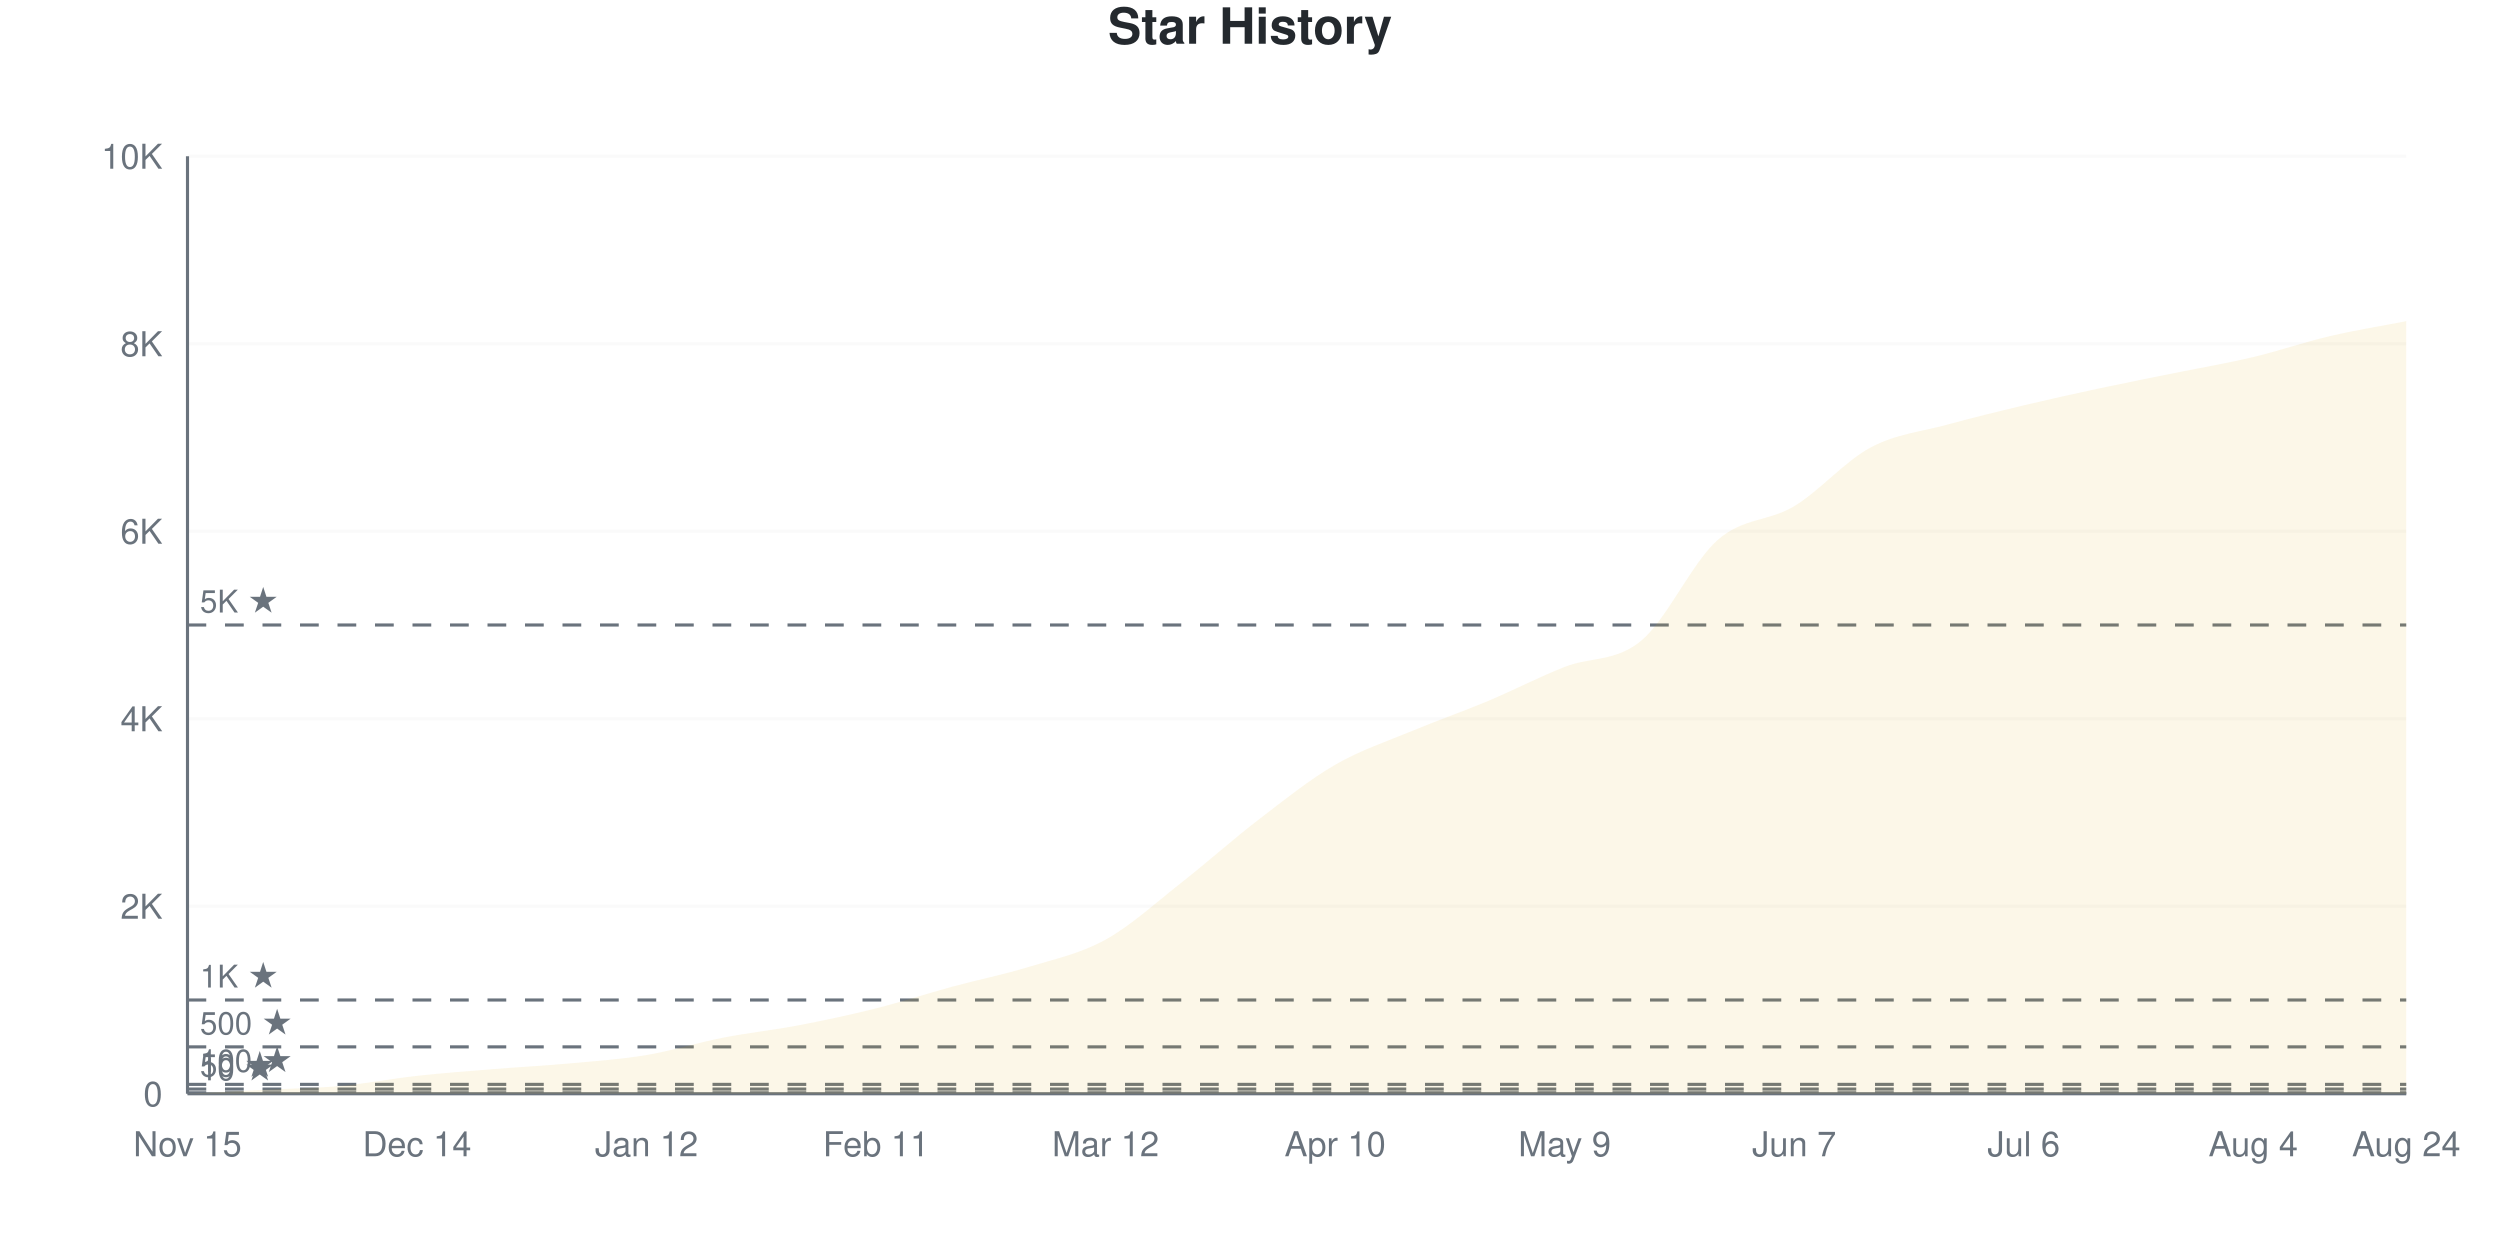
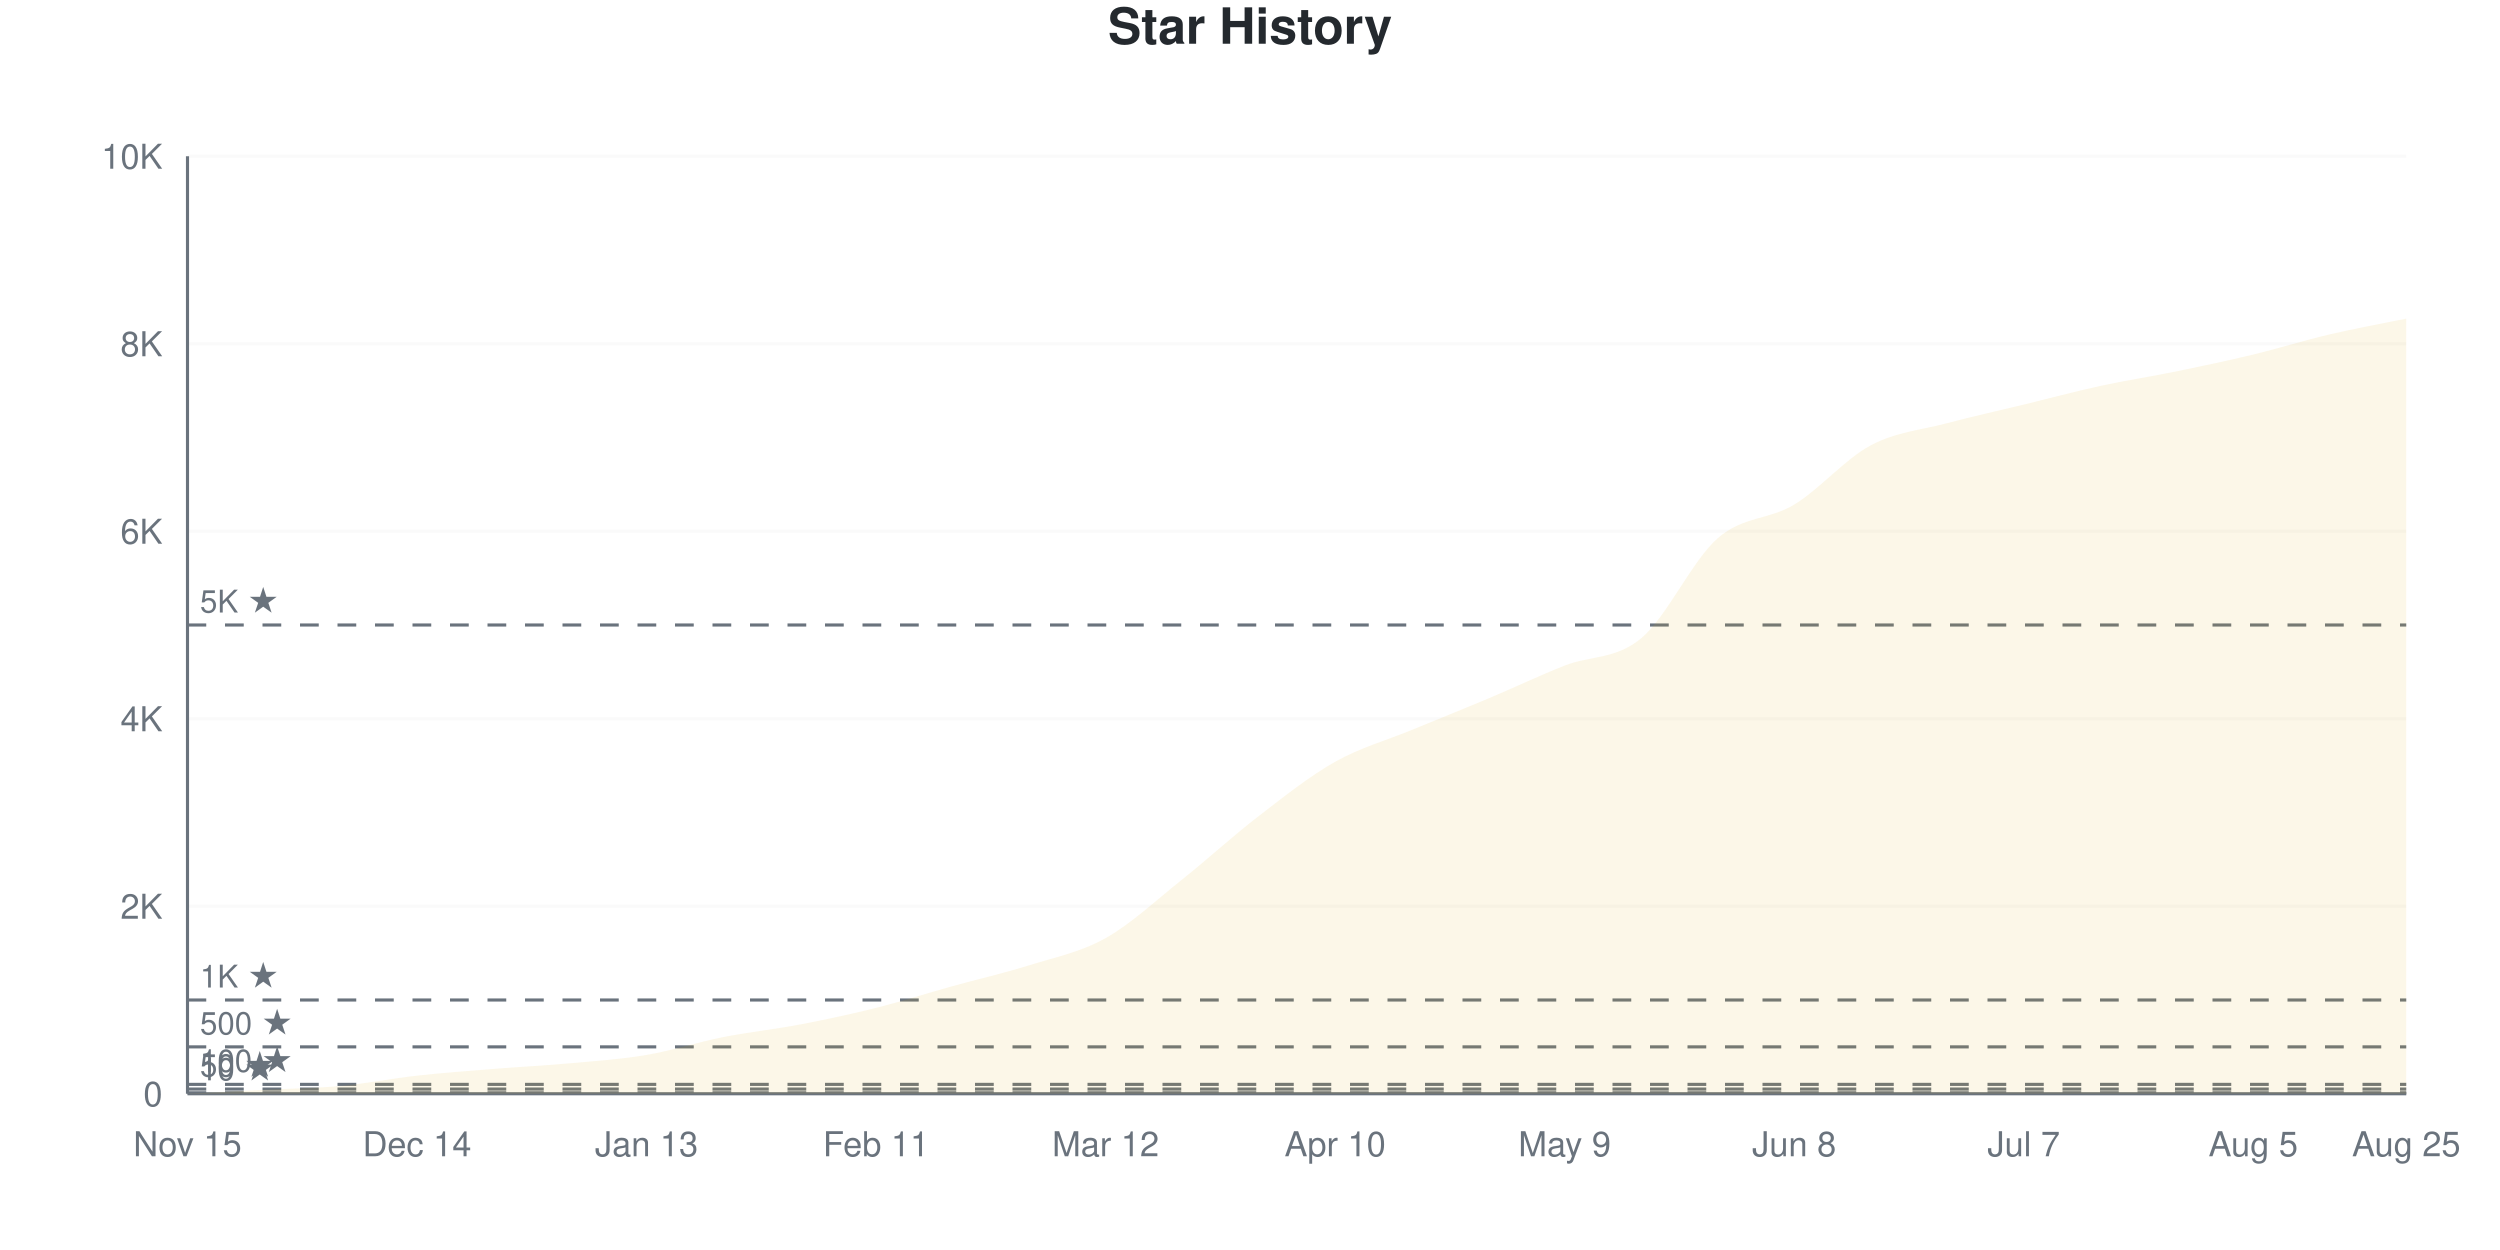
<svg xmlns="http://www.w3.org/2000/svg" viewBox="0 0 800 400" width="800" height="400">
  <style>
    @keyframes drawLine {
      to { stroke-dashoffset: 0; }
    }
    @keyframes fadeInPoint {
      from { opacity: 0; }
      to { opacity: 1; }
    }
    .data-line-0 {
      stroke-dasharray: 1158;
      stroke-dashoffset: 1158;
      animation: drawLine 2s ease-out forwards;
    }
    .data-point {
      opacity: 0;
      animation: fadeInPoint 0.5s ease-out forwards;
    }
    .chart-bg { fill: #fff; }
    .chart-text { fill: #24292e; }
    .chart-muted { fill: #6a737d; }
    .chart-grid { stroke: #eee; }
    .chart-axis { stroke: #6a737d; }
    @media (prefers-color-scheme: dark) {
      .chart-bg { fill: #0d1117; }
      .chart-text { fill: #e6edf3; }
      .chart-muted { fill: #8b949e; }
      .chart-grid { stroke: #21262d; }
      .chart-axis { stroke: #8b949e; }
    }
  </style>
  <rect width="800" height="400" class="chart-bg" />
  <text x="400" y="14" text-anchor="middle" class="chart-text" font-size="16" font-weight="bold" font-family="-apple-system, BlinkMacSystemFont, 'Segoe UI', Helvetica, Arial, sans-serif">Star History</text>
  <g class="grid">
    <line x1="60" y1="350" x2="770" y2="350" class="chart-grid" stroke-opacity="0.3" />
    <text x="52" y="354" text-anchor="end" class="chart-muted" font-size="11" font-family="-apple-system, BlinkMacSystemFont, 'Segoe UI', Helvetica, Arial, sans-serif">0</text>
    <line x1="60" y1="290" x2="770" y2="290" class="chart-grid" stroke-opacity="0.3" />
    <text x="52" y="294" text-anchor="end" class="chart-muted" font-size="11" font-family="-apple-system, BlinkMacSystemFont, 'Segoe UI', Helvetica, Arial, sans-serif">2K</text>
    <line x1="60" y1="230" x2="770" y2="230" class="chart-grid" stroke-opacity="0.3" />
    <text x="52" y="234" text-anchor="end" class="chart-muted" font-size="11" font-family="-apple-system, BlinkMacSystemFont, 'Segoe UI', Helvetica, Arial, sans-serif">4K</text>
    <line x1="60" y1="170" x2="770" y2="170" class="chart-grid" stroke-opacity="0.3" />
    <text x="52" y="174" text-anchor="end" class="chart-muted" font-size="11" font-family="-apple-system, BlinkMacSystemFont, 'Segoe UI', Helvetica, Arial, sans-serif">6K</text>
    <line x1="60" y1="110" x2="770" y2="110" class="chart-grid" stroke-opacity="0.3" />
    <text x="52" y="114" text-anchor="end" class="chart-muted" font-size="11" font-family="-apple-system, BlinkMacSystemFont, 'Segoe UI', Helvetica, Arial, sans-serif">8K</text>
    <line x1="60" y1="50" x2="770" y2="50" class="chart-grid" stroke-opacity="0.3" />
    <text x="52" y="54" text-anchor="end" class="chart-muted" font-size="11" font-family="-apple-system, BlinkMacSystemFont, 'Segoe UI', Helvetica, Arial, sans-serif">10K</text>
  </g>
  <g class="milestones">
    <line x1="60" y1="349.7" x2="770" y2="349.7" class="chart-axis" stroke-width="1" stroke-dasharray="6,6" />
    <text x="64" y="345.7" class="chart-muted" font-size="10" font-family="-apple-system, BlinkMacSystemFont, 'Segoe UI', Helvetica, Arial, sans-serif">10 ★</text>
    <line x1="60" y1="348.5" x2="770" y2="348.5" class="chart-axis" stroke-width="1" stroke-dasharray="6,6" />
    <text x="64" y="344.5" class="chart-muted" font-size="10" font-family="-apple-system, BlinkMacSystemFont, 'Segoe UI', Helvetica, Arial, sans-serif">50 ★</text>
    <line x1="60" y1="347" x2="770" y2="347" class="chart-axis" stroke-width="1" stroke-dasharray="6,6" />
    <text x="64" y="343" class="chart-muted" font-size="10" font-family="-apple-system, BlinkMacSystemFont, 'Segoe UI', Helvetica, Arial, sans-serif">100 ★</text>
    <line x1="60" y1="335" x2="770" y2="335" class="chart-axis" stroke-width="1" stroke-dasharray="6,6" />
    <text x="64" y="331" class="chart-muted" font-size="10" font-family="-apple-system, BlinkMacSystemFont, 'Segoe UI', Helvetica, Arial, sans-serif">500 ★</text>
    <line x1="60" y1="320" x2="770" y2="320" class="chart-axis" stroke-width="1" stroke-dasharray="6,6" />
    <text x="64" y="316" class="chart-muted" font-size="10" font-family="-apple-system, BlinkMacSystemFont, 'Segoe UI', Helvetica, Arial, sans-serif">1K ★</text>
    <line x1="60" y1="200" x2="770" y2="200" class="chart-axis" stroke-width="1" stroke-dasharray="6,6" />
    <text x="64" y="196" class="chart-muted" font-size="10" font-family="-apple-system, BlinkMacSystemFont, 'Segoe UI', Helvetica, Arial, sans-serif">5K ★</text>
  </g>
  <g class="x-axis">
    <text x="60" y="370" text-anchor="middle" class="chart-muted" font-size="11" font-family="-apple-system, BlinkMacSystemFont, 'Segoe UI', Helvetica, Arial, sans-serif">Nov 15</text>
    <text x="133.448" y="370" text-anchor="middle" class="chart-muted" font-size="11" font-family="-apple-system, BlinkMacSystemFont, 'Segoe UI', Helvetica, Arial, sans-serif">Dec 14</text>
-     <text x="206.897" y="370" text-anchor="middle" class="chart-muted" font-size="11" font-family="-apple-system, BlinkMacSystemFont, 'Segoe UI', Helvetica, Arial, sans-serif">Jan 12</text>
+     <text x="206.897" y="370" text-anchor="middle" class="chart-muted" font-size="11" font-family="-apple-system, BlinkMacSystemFont, 'Segoe UI', Helvetica, Arial, sans-serif">Jan 13</text>
    <text x="280.345" y="370" text-anchor="middle" class="chart-muted" font-size="11" font-family="-apple-system, BlinkMacSystemFont, 'Segoe UI', Helvetica, Arial, sans-serif">Feb 11</text>
    <text x="353.793" y="370" text-anchor="middle" class="chart-muted" font-size="11" font-family="-apple-system, BlinkMacSystemFont, 'Segoe UI', Helvetica, Arial, sans-serif">Mar 12</text>
    <text x="427.241" y="370" text-anchor="middle" class="chart-muted" font-size="11" font-family="-apple-system, BlinkMacSystemFont, 'Segoe UI', Helvetica, Arial, sans-serif">Apr 10</text>
    <text x="500.69" y="370" text-anchor="middle" class="chart-muted" font-size="11" font-family="-apple-system, BlinkMacSystemFont, 'Segoe UI', Helvetica, Arial, sans-serif">May 9</text>
-     <text x="574.138" y="370" text-anchor="middle" class="chart-muted" font-size="11" font-family="-apple-system, BlinkMacSystemFont, 'Segoe UI', Helvetica, Arial, sans-serif">Jun 7</text>
-     <text x="647.586" y="370" text-anchor="middle" class="chart-muted" font-size="11" font-family="-apple-system, BlinkMacSystemFont, 'Segoe UI', Helvetica, Arial, sans-serif">Jul 6</text>
-     <text x="721.034" y="370" text-anchor="middle" class="chart-muted" font-size="11" font-family="-apple-system, BlinkMacSystemFont, 'Segoe UI', Helvetica, Arial, sans-serif">Aug 4</text>
-     <text x="770" y="370" text-anchor="middle" class="chart-muted" font-size="11" font-family="-apple-system, BlinkMacSystemFont, 'Segoe UI', Helvetica, Arial, sans-serif">Aug 24</text>
+     <text x="574.138" y="370" text-anchor="middle" class="chart-muted" font-size="11" font-family="-apple-system, BlinkMacSystemFont, 'Segoe UI', Helvetica, Arial, sans-serif">Jun 8</text>
+     <text x="647.586" y="370" text-anchor="middle" class="chart-muted" font-size="11" font-family="-apple-system, BlinkMacSystemFont, 'Segoe UI', Helvetica, Arial, sans-serif">Jul 7</text>
+     <text x="721.034" y="370" text-anchor="middle" class="chart-muted" font-size="11" font-family="-apple-system, BlinkMacSystemFont, 'Segoe UI', Helvetica, Arial, sans-serif">Aug 5</text>
+     <text x="770" y="370" text-anchor="middle" class="chart-muted" font-size="11" font-family="-apple-system, BlinkMacSystemFont, 'Segoe UI', Helvetica, Arial, sans-serif">Aug 25</text>
  </g>
  <line x1="60" y1="50" x2="60" y2="350" class="chart-axis" stroke-width="1" />
  <line x1="60" y1="350" x2="770" y2="350" class="chart-axis" stroke-width="1" />
-   <path d="M60,350 L60,349.97 C68.161,349.56 76.322,349.15 84.483,348.74 C92.644,348.33 100.805,348.255 108.966,347.51 C117.126,346.765 125.287,345.17 133.448,344.27 C141.609,343.37 149.77,342.775 157.931,342.11 C166.092,341.445 174.253,341.03 182.414,340.28 C190.575,339.53 198.736,338.98 206.897,337.61 C215.057,336.24 223.218,333.655 231.379,332.06 C239.54,330.465 247.701,329.605 255.862,328.04 C264.023,326.475 272.184,324.725 280.345,322.67 C288.506,320.615 296.667,317.925 304.828,315.71 C312.989,313.495 321.149,311.885 329.31,309.38 C337.471,306.875 345.632,305.2 353.793,300.68 C361.954,296.16 370.115,288.66 378.276,282.26 C386.437,275.86 394.598,268.535 402.759,262.28 C410.92,256.025 419.08,249.45 427.241,244.73 C435.402,240.01 443.563,237.365 451.724,233.96 C459.885,230.555 468.046,227.725 476.207,224.3 C484.368,220.875 492.529,216.62 500.69,213.41 C508.851,210.2 517.011,211.81 525.172,205.04 C533.333,198.27 541.494,179.965 549.655,172.79 C557.816,165.615 565.977,166.925 574.138,161.99 C582.299,157.055 590.46,147.53 598.621,143.18 C606.782,138.83 614.943,138.135 623.103,135.89 C631.264,133.645 639.425,131.655 647.586,129.71 C655.747,127.765 663.908,125.965 672.069,124.22 C680.23,122.475 688.391,120.9 696.552,119.24 C704.713,117.58 712.874,116.205 721.034,114.26 C729.195,112.315 737.356,109.485 745.517,107.57 C753.678,105.655 761.839,104.37 770,102.77 L770,350 L60,350 Z" fill="#dfb317" fill-opacity="0.1" />
-   <path d="M60,350 L60,349.97 C68.161,349.56 76.322,349.15 84.483,348.74 C92.644,348.33 100.805,348.255 108.966,347.51 C117.126,346.765 125.287,345.17 133.448,344.27 C141.609,343.37 149.77,342.775 157.931,342.11 C166.092,341.445 174.253,341.03 182.414,340.28 C190.575,339.53 198.736,338.98 206.897,337.61 C215.057,336.24 223.218,333.655 231.379,332.06 C239.54,330.465 247.701,329.605 255.862,328.04 C264.023,326.475 272.184,324.725 280.345,322.67 C288.506,320.615 296.667,317.925 304.828,315.71 C312.989,313.495 321.149,311.885 329.31,309.38 C337.471,306.875 345.632,305.2 353.793,300.68 C361.954,296.16 370.115,288.66 378.276,282.26 C386.437,275.86 394.598,268.535 402.759,262.28 C410.92,256.025 419.08,249.45 427.241,244.73 C435.402,240.01 443.563,237.365 451.724,233.96 C459.885,230.555 468.046,227.725 476.207,224.3 C484.368,220.875 492.529,216.62 500.69,213.41 C508.851,210.2 517.011,211.81 525.172,205.04 C533.333,198.27 541.494,179.965 549.655,172.79 C557.816,165.615 565.977,166.925 574.138,161.99 C582.299,157.055 590.46,147.53 598.621,143.18 C606.782,138.83 614.943,138.135 623.103,135.89 C631.264,133.645 639.425,131.655 647.586,129.71 C655.747,127.765 663.908,125.965 672.069,124.22 C680.23,122.475 688.391,120.9 696.552,119.24 C704.713,117.58 712.874,116.205 721.034,114.26 C729.195,112.315 737.356,109.485 745.517,107.57 C753.678,105.655 761.839,104.37 770,102.77" fill="none" stroke="#dfb317" stroke-width="2.5" class="data-line-0" />
+   <path d="M60,350 L60,349.97 C68.161,349.56 76.322,349.15 84.483,348.74 C92.644,348.33 100.805,348.265 108.966,347.51 C117.126,346.755 125.287,345.12 133.448,344.21 C141.609,343.3 149.77,342.71 157.931,342.05 C166.092,341.39 174.253,340.995 182.414,340.25 C190.575,339.505 198.736,338.975 206.897,337.58 C215.057,336.185 223.218,333.5 231.379,331.88 C239.54,330.26 247.701,329.42 255.862,327.86 C264.023,326.3 272.184,324.57 280.345,322.52 C288.506,320.47 296.667,317.83 304.828,315.56 C312.989,313.29 321.149,311.46 329.31,308.9 C337.471,306.34 345.632,304.775 353.793,300.2 C361.954,295.625 370.115,287.955 378.276,281.45 C386.437,274.945 394.598,267.45 402.759,261.17 C410.92,254.89 419.08,248.365 427.241,243.77 C435.402,239.175 443.563,236.97 451.724,233.6 C459.885,230.23 468.046,226.985 476.207,223.55 C484.368,220.115 492.529,216.205 500.69,212.99 C508.851,209.775 517.011,211.05 525.172,204.26 C533.333,197.47 541.494,179.38 549.655,172.25 C557.816,165.12 565.977,166.435 574.138,161.48 C582.299,156.525 590.46,146.865 598.621,142.52 C606.782,138.175 614.943,137.585 623.103,135.41 C631.264,133.235 639.425,131.455 647.586,129.47 C655.747,127.485 663.908,125.275 672.069,123.5 C680.23,121.725 688.391,120.495 696.552,118.82 C704.713,117.145 712.874,115.42 721.034,113.45 C729.195,111.48 737.356,108.915 745.517,107 C753.678,105.085 761.839,103.64 770,101.96 L770,350 L60,350 Z" fill="#dfb317" fill-opacity="0.1" />
+   <path d="M60,350 L60,349.97 C68.161,349.56 76.322,349.15 84.483,348.74 C92.644,348.33 100.805,348.265 108.966,347.51 C117.126,346.755 125.287,345.12 133.448,344.21 C141.609,343.3 149.77,342.71 157.931,342.05 C166.092,341.39 174.253,340.995 182.414,340.25 C190.575,339.505 198.736,338.975 206.897,337.58 C215.057,336.185 223.218,333.5 231.379,331.88 C239.54,330.26 247.701,329.42 255.862,327.86 C264.023,326.3 272.184,324.57 280.345,322.52 C288.506,320.47 296.667,317.83 304.828,315.56 C312.989,313.29 321.149,311.46 329.31,308.9 C337.471,306.34 345.632,304.775 353.793,300.2 C361.954,295.625 370.115,287.955 378.276,281.45 C386.437,274.945 394.598,267.45 402.759,261.17 C410.92,254.89 419.08,248.365 427.241,243.77 C435.402,239.175 443.563,236.97 451.724,233.6 C459.885,230.23 468.046,226.985 476.207,223.55 C484.368,220.115 492.529,216.205 500.69,212.99 C508.851,209.775 517.011,211.05 525.172,204.26 C533.333,197.47 541.494,179.38 549.655,172.25 C557.816,165.12 565.977,166.435 574.138,161.48 C582.299,156.525 590.46,146.865 598.621,142.52 C606.782,138.175 614.943,137.585 623.103,135.41 C631.264,133.235 639.425,131.455 647.586,129.47 C655.747,127.485 663.908,125.275 672.069,123.5 C680.23,121.725 688.391,120.495 696.552,118.82 C704.713,117.145 712.874,115.42 721.034,113.45 C729.195,111.48 737.356,108.915 745.517,107 C753.678,105.085 761.839,103.64 770,101.96" fill="none" stroke="#dfb317" stroke-width="2.5" class="data-line-0" />
  <g class="points">
    <circle cx="60" cy="349.97" r="4" fill="#dfb317" class="data-point" style="animation-delay: 1.50s" />
    <circle cx="84.483" cy="348.74" r="4" fill="#dfb317" class="data-point" style="animation-delay: 1.55s" />
    <circle cx="108.966" cy="347.51" r="4" fill="#dfb317" class="data-point" style="animation-delay: 1.60s" />
-     <circle cx="133.448" cy="344.27" r="4" fill="#dfb317" class="data-point" style="animation-delay: 1.65s" />
-     <circle cx="157.931" cy="342.11" r="4" fill="#dfb317" class="data-point" style="animation-delay: 1.70s" />
-     <circle cx="182.414" cy="340.28" r="4" fill="#dfb317" class="data-point" style="animation-delay: 1.75s" />
-     <circle cx="206.897" cy="337.61" r="4" fill="#dfb317" class="data-point" style="animation-delay: 1.80s" />
-     <circle cx="231.379" cy="332.06" r="4" fill="#dfb317" class="data-point" style="animation-delay: 1.85s" />
-     <circle cx="255.862" cy="328.04" r="4" fill="#dfb317" class="data-point" style="animation-delay: 1.90s" />
-     <circle cx="280.345" cy="322.67" r="4" fill="#dfb317" class="data-point" style="animation-delay: 1.95s" />
-     <circle cx="304.828" cy="315.71" r="4" fill="#dfb317" class="data-point" style="animation-delay: 2.00s" />
-     <circle cx="329.31" cy="309.38" r="4" fill="#dfb317" class="data-point" style="animation-delay: 2.05s" />
-     <circle cx="353.793" cy="300.68" r="4" fill="#dfb317" class="data-point" style="animation-delay: 2.10s" />
-     <circle cx="378.276" cy="282.26" r="4" fill="#dfb317" class="data-point" style="animation-delay: 2.15s" />
-     <circle cx="402.759" cy="262.28" r="4" fill="#dfb317" class="data-point" style="animation-delay: 2.20s" />
-     <circle cx="427.241" cy="244.73" r="4" fill="#dfb317" class="data-point" style="animation-delay: 2.25s" />
-     <circle cx="451.724" cy="233.96" r="4" fill="#dfb317" class="data-point" style="animation-delay: 2.30s" />
-     <circle cx="476.207" cy="224.3" r="4" fill="#dfb317" class="data-point" style="animation-delay: 2.35s" />
-     <circle cx="500.69" cy="213.41" r="4" fill="#dfb317" class="data-point" style="animation-delay: 2.40s" />
-     <circle cx="525.172" cy="205.04" r="4" fill="#dfb317" class="data-point" style="animation-delay: 2.45s" />
-     <circle cx="549.655" cy="172.79" r="4" fill="#dfb317" class="data-point" style="animation-delay: 2.50s" />
-     <circle cx="574.138" cy="161.99" r="4" fill="#dfb317" class="data-point" style="animation-delay: 2.55s" />
-     <circle cx="598.621" cy="143.18" r="4" fill="#dfb317" class="data-point" style="animation-delay: 2.60s" />
-     <circle cx="623.103" cy="135.89" r="4" fill="#dfb317" class="data-point" style="animation-delay: 2.65s" />
-     <circle cx="647.586" cy="129.71" r="4" fill="#dfb317" class="data-point" style="animation-delay: 2.70s" />
-     <circle cx="672.069" cy="124.22" r="4" fill="#dfb317" class="data-point" style="animation-delay: 2.75s" />
-     <circle cx="696.552" cy="119.24" r="4" fill="#dfb317" class="data-point" style="animation-delay: 2.80s" />
-     <circle cx="721.034" cy="114.26" r="4" fill="#dfb317" class="data-point" style="animation-delay: 2.85s" />
-     <circle cx="745.517" cy="107.57" r="4" fill="#dfb317" class="data-point" style="animation-delay: 2.90s" />
-     <circle cx="770" cy="102.77" r="4" fill="#dfb317" class="data-point" style="animation-delay: 2.95s" />
+     <circle cx="133.448" cy="344.21" r="4" fill="#dfb317" class="data-point" style="animation-delay: 1.65s" />
+     <circle cx="157.931" cy="342.05" r="4" fill="#dfb317" class="data-point" style="animation-delay: 1.70s" />
+     <circle cx="182.414" cy="340.25" r="4" fill="#dfb317" class="data-point" style="animation-delay: 1.75s" />
+     <circle cx="206.897" cy="337.58" r="4" fill="#dfb317" class="data-point" style="animation-delay: 1.80s" />
+     <circle cx="231.379" cy="331.88" r="4" fill="#dfb317" class="data-point" style="animation-delay: 1.85s" />
+     <circle cx="255.862" cy="327.86" r="4" fill="#dfb317" class="data-point" style="animation-delay: 1.90s" />
+     <circle cx="280.345" cy="322.52" r="4" fill="#dfb317" class="data-point" style="animation-delay: 1.95s" />
+     <circle cx="304.828" cy="315.56" r="4" fill="#dfb317" class="data-point" style="animation-delay: 2.00s" />
+     <circle cx="329.31" cy="308.9" r="4" fill="#dfb317" class="data-point" style="animation-delay: 2.05s" />
+     <circle cx="353.793" cy="300.2" r="4" fill="#dfb317" class="data-point" style="animation-delay: 2.10s" />
+     <circle cx="378.276" cy="281.45" r="4" fill="#dfb317" class="data-point" style="animation-delay: 2.15s" />
+     <circle cx="402.759" cy="261.17" r="4" fill="#dfb317" class="data-point" style="animation-delay: 2.20s" />
+     <circle cx="427.241" cy="243.77" r="4" fill="#dfb317" class="data-point" style="animation-delay: 2.25s" />
+     <circle cx="451.724" cy="233.6" r="4" fill="#dfb317" class="data-point" style="animation-delay: 2.30s" />
+     <circle cx="476.207" cy="223.55" r="4" fill="#dfb317" class="data-point" style="animation-delay: 2.35s" />
+     <circle cx="500.69" cy="212.99" r="4" fill="#dfb317" class="data-point" style="animation-delay: 2.40s" />
+     <circle cx="525.172" cy="204.26" r="4" fill="#dfb317" class="data-point" style="animation-delay: 2.45s" />
+     <circle cx="549.655" cy="172.25" r="4" fill="#dfb317" class="data-point" style="animation-delay: 2.50s" />
+     <circle cx="574.138" cy="161.48" r="4" fill="#dfb317" class="data-point" style="animation-delay: 2.55s" />
+     <circle cx="598.621" cy="142.52" r="4" fill="#dfb317" class="data-point" style="animation-delay: 2.60s" />
+     <circle cx="623.103" cy="135.41" r="4" fill="#dfb317" class="data-point" style="animation-delay: 2.65s" />
+     <circle cx="647.586" cy="129.47" r="4" fill="#dfb317" class="data-point" style="animation-delay: 2.70s" />
+     <circle cx="672.069" cy="123.5" r="4" fill="#dfb317" class="data-point" style="animation-delay: 2.75s" />
+     <circle cx="696.552" cy="118.82" r="4" fill="#dfb317" class="data-point" style="animation-delay: 2.80s" />
+     <circle cx="721.034" cy="113.45" r="4" fill="#dfb317" class="data-point" style="animation-delay: 2.85s" />
+     <circle cx="745.517" cy="107" r="4" fill="#dfb317" class="data-point" style="animation-delay: 2.90s" />
+     <circle cx="770" cy="101.96" r="4" fill="#dfb317" class="data-point" style="animation-delay: 2.95s" />
  </g>
</svg>
